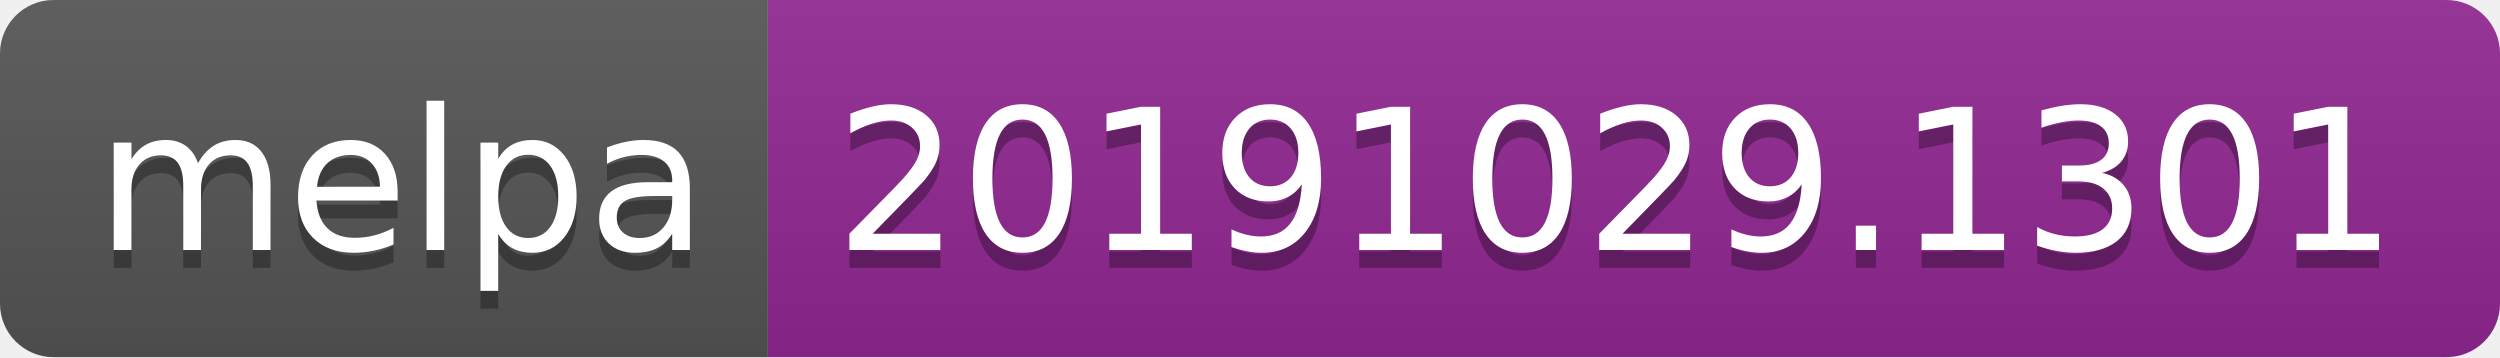
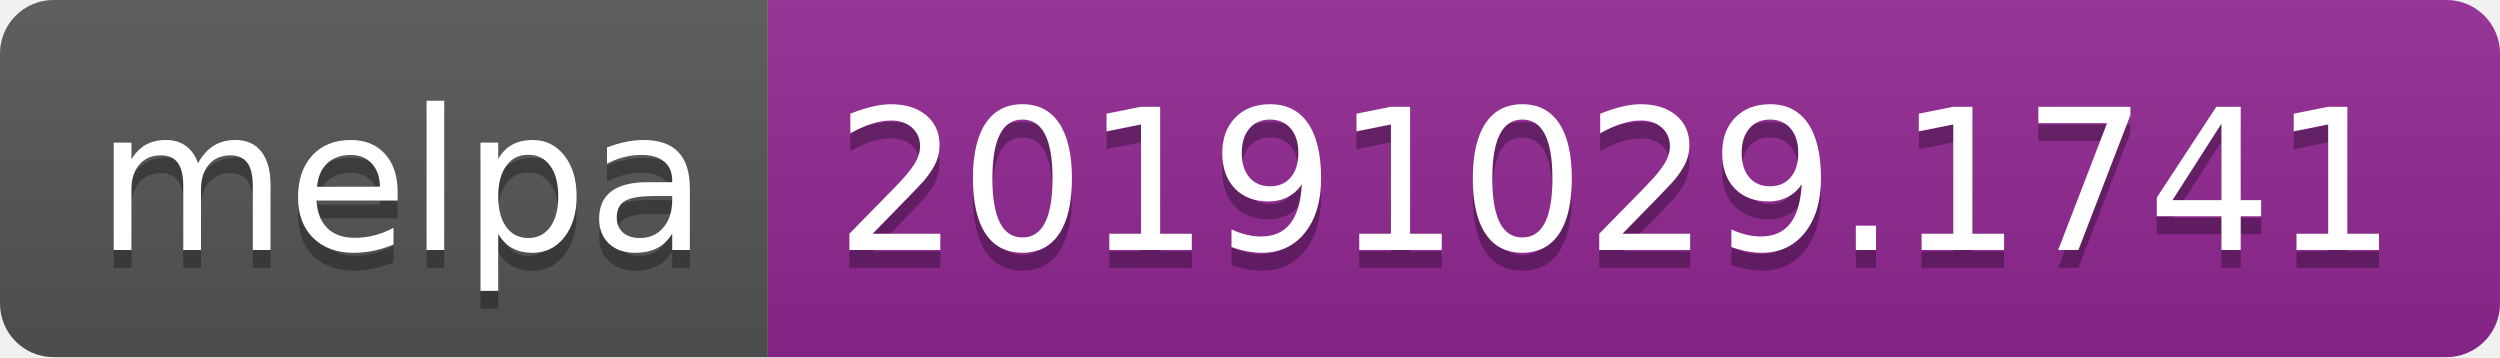
<svg xmlns="http://www.w3.org/2000/svg" width="140" height="20">
  <linearGradient id="b" x2="0" y2="100%">
    <stop offset="0" stop-color="#bbb" stop-opacity=".1" />
    <stop offset="1" stop-opacity=".1" />
  </linearGradient>
  <clipPath id="a">
    <rect width="140" height="20" rx="3" fill="#fff" />
  </clipPath>
  <g clip-path="url(#a)">
    <path fill="#555" d="M0 0h43v20H0z" />
    <path fill="#922793" d="M43 0h97v20H43z" />
    <path fill="url(#b)" d="M0 0h140v20H0z" />
  </g>
  <g fill="#fff" text-anchor="middle" font-family="DejaVu Sans,Verdana,Geneva,sans-serif" font-size="110">
    <text x="225" y="150" fill="#010101" fill-opacity=".3" transform="scale(.1)" textLength="330">melpa</text>
    <text x="225" y="140" transform="scale(.1)" textLength="330">melpa</text>
-     <text x="905" y="150" fill="#010101" fill-opacity=".3" transform="scale(.1)" textLength="870">20191029.1301</text>
-     <text x="905" y="140" transform="scale(.1)" textLength="870">20191029.1301</text>
+     <text x="905" y="150" fill="#010101" fill-opacity=".3" transform="scale(.1)" textLength="870">20191029.1741</text>
+     <text x="905" y="140" transform="scale(.1)" textLength="870">20191029.1741</text>
  </g>
</svg>
